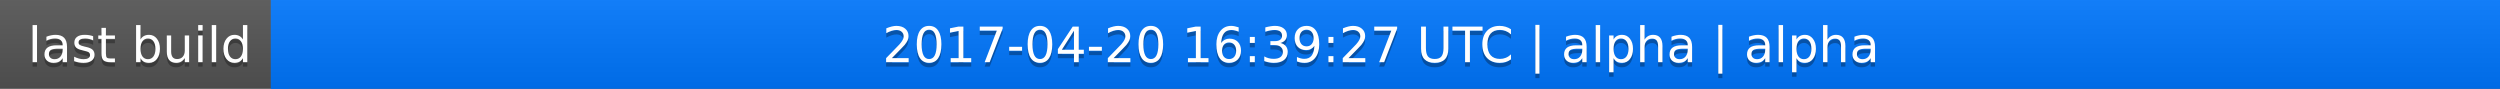
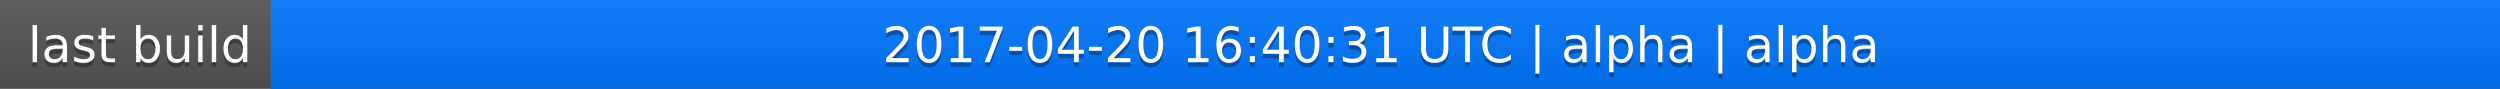
<svg xmlns="http://www.w3.org/2000/svg" width="563" height="20">
  <linearGradient id="a" x2="0" y2="100%">
    <stop offset="0" stop-color="#bbb" stop-opacity=".1" />
    <stop offset="1" stop-opacity=".1" />
  </linearGradient>
  <rect rx="0" width="563" height="20" fill="#555" />
  <rect rx="0" x="61" width="502" height="20" fill="#07f" />
  <path fill="#07f" d="M61 0h4v20h-4z" />
  <rect rx="0" width="563" height="20" fill="url(#a)" />
  <g fill="#fff" text-anchor="middle" font-family="DejaVu Sans,Verdana,Geneva,sans-serif" font-size="11">
    <text x="31.5" y="15" fill="#010101" fill-opacity=".3">last build</text>
    <text x="31.5" y="14">last build</text>
-     <text x="311" y="15" fill="#010101" fill-opacity=".3">2017-04-20 16:39:27 UTC | alpha | alpha</text>
-     <text x="311" y="14">2017-04-20 16:39:27 UTC | alpha | alpha</text>
+     <text x="311" y="15" fill="#010101" fill-opacity=".3">2017-04-20 16:40:31 UTC | alpha | alpha</text>
+     <text x="311" y="14">2017-04-20 16:40:31 UTC | alpha | alpha</text>
  </g>
</svg>
